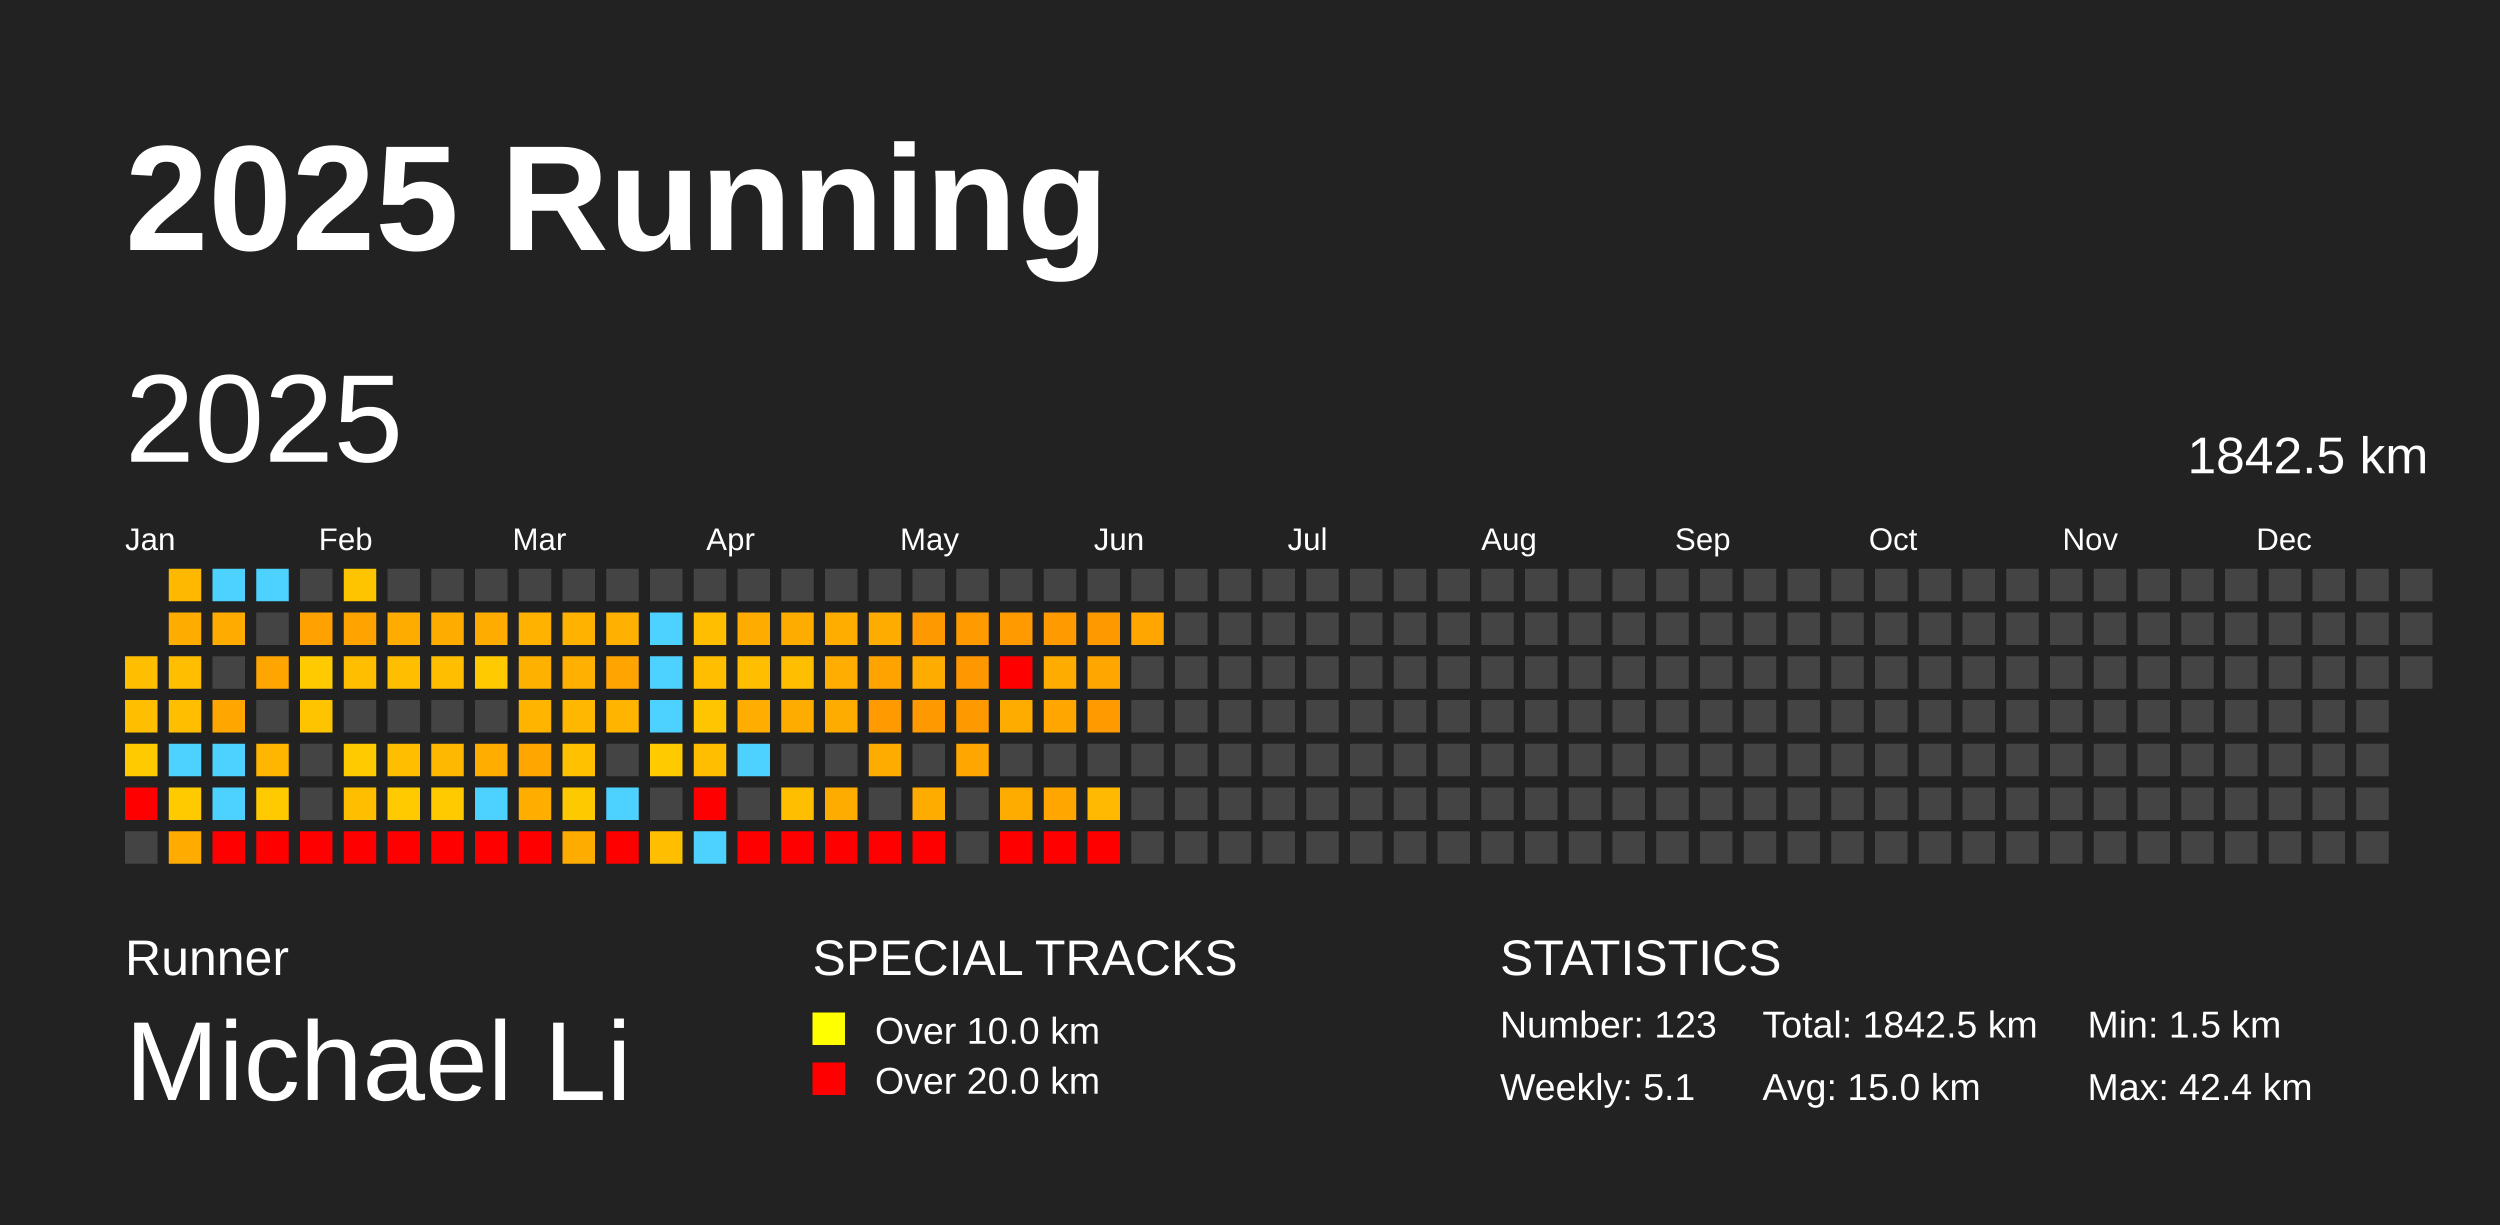
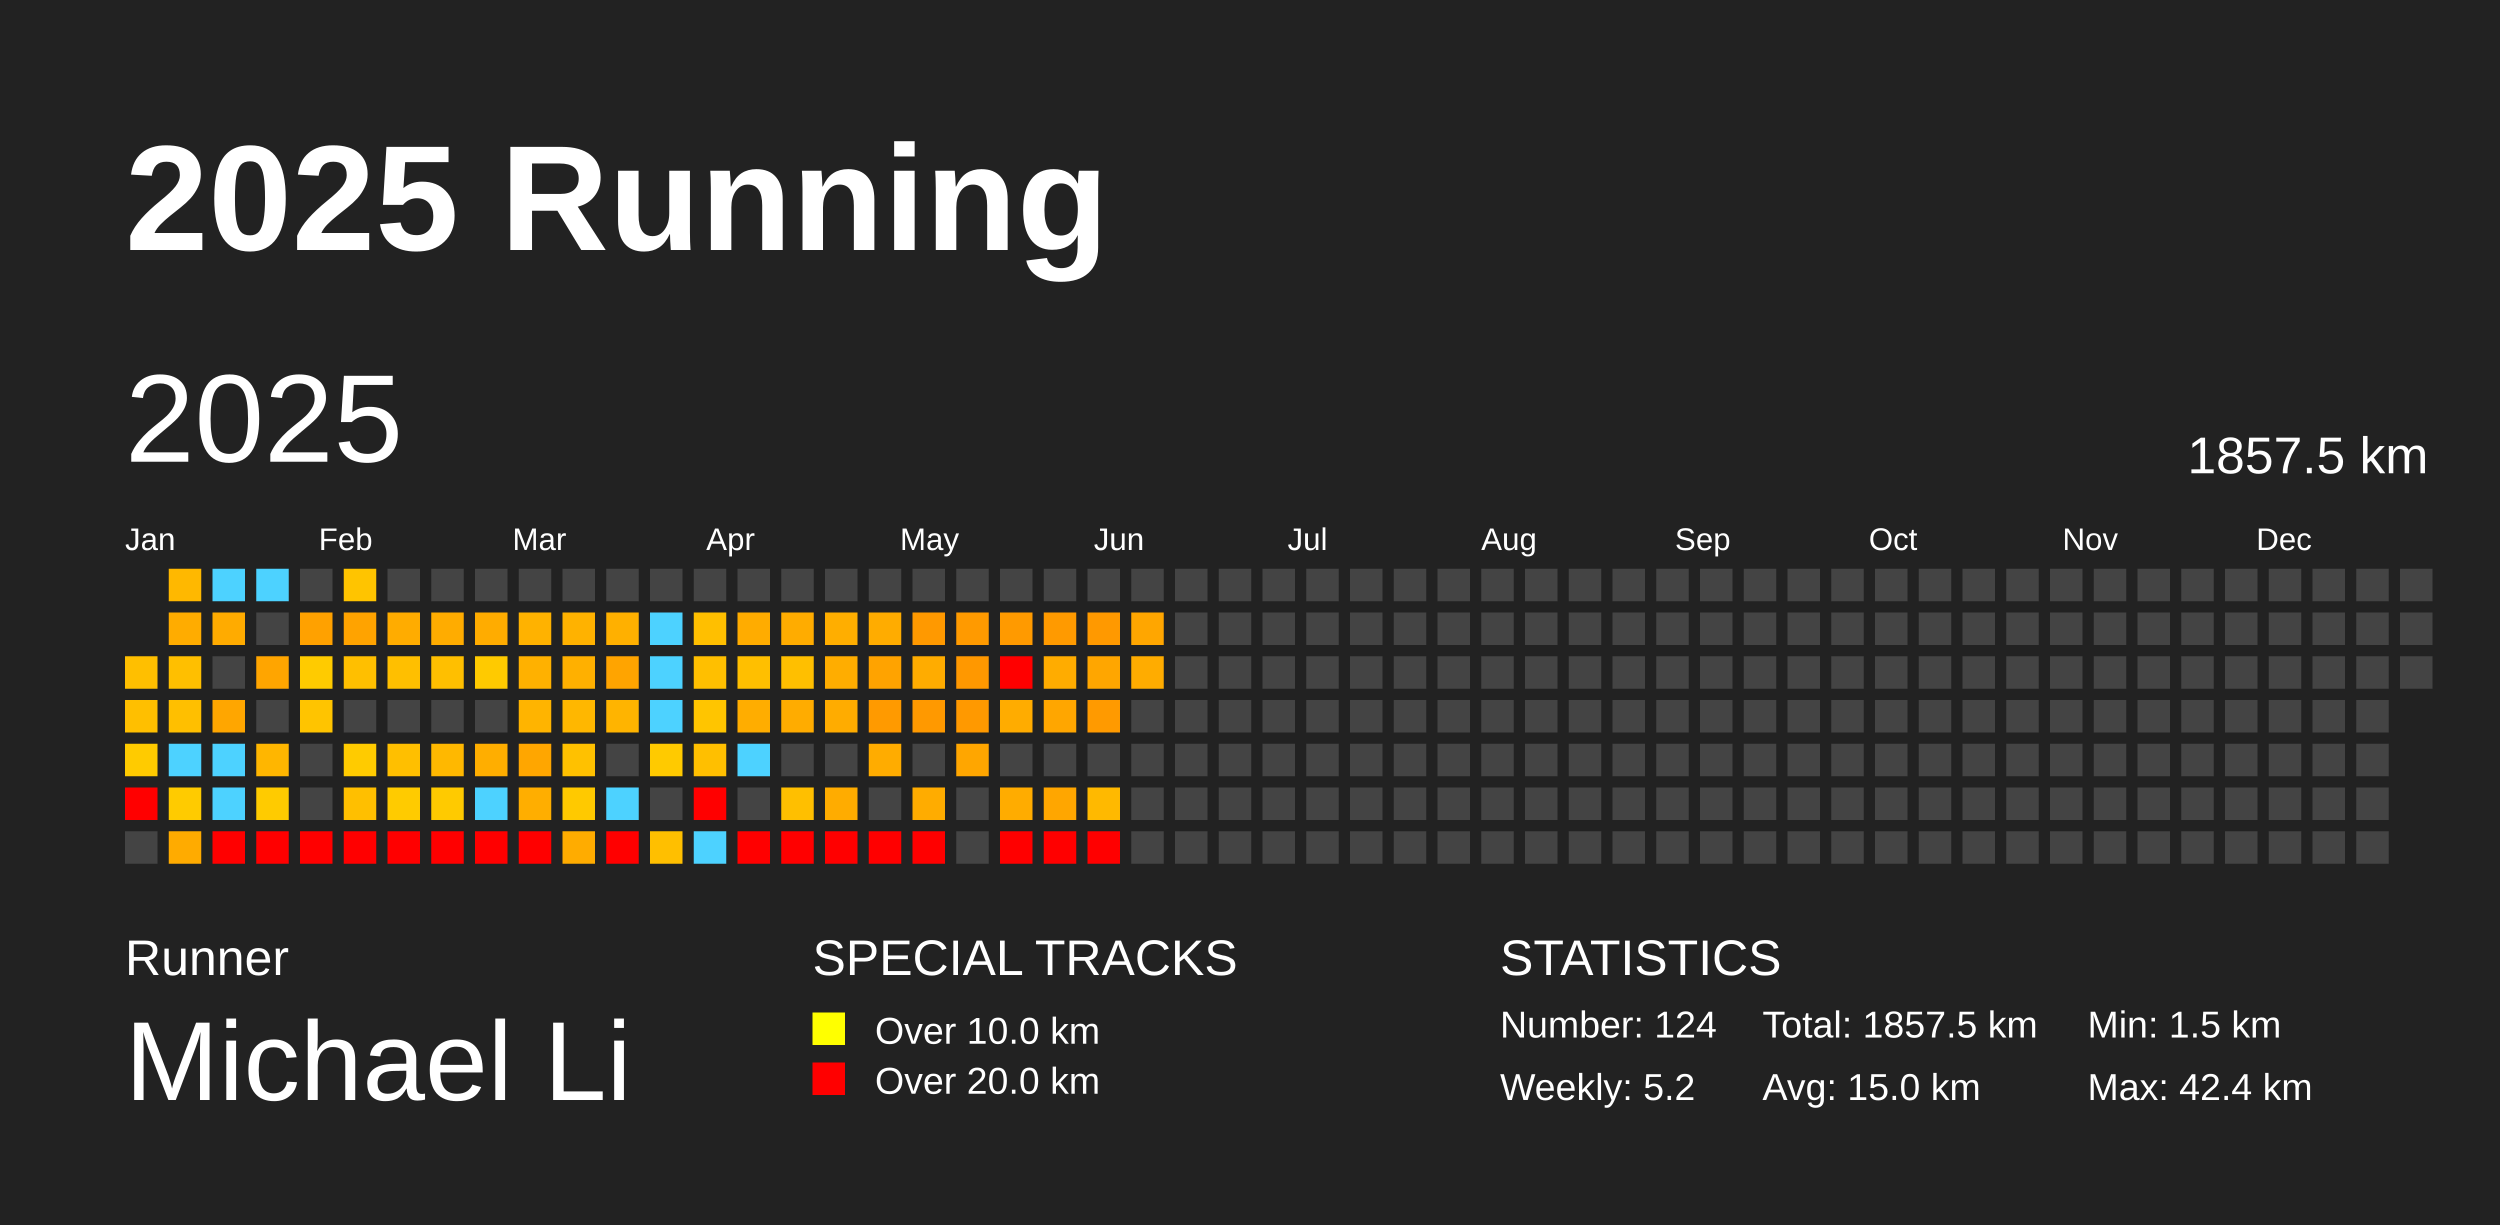
<svg xmlns="http://www.w3.org/2000/svg" baseProfile="full" height="98mm" version="1.1" viewBox="0,0,200,98" width="200mm">
  <defs />
  <rect fill="#222222" height="98" width="200" x="0" y="0" />
  <text fill="#FFFFFF" style="font-size:12px; font-family:Arial; font-weight:bold;" x="10" y="20">2025 Running</text>
  <text fill="#FFFFFF" style="font-size:4px; font-family:Arial" x="10" y="78">Runner</text>
  <text fill="#FFFFFF" style="font-size:9px; font-family:Arial" x="10" y="88">Michael Li</text>
  <text fill="#FFFFFF" style="font-size:4px; font-family:Arial" x="65" y="78">SPECIAL TRACKS</text>
  <rect fill="yellow" height="2.6" width="2.6" x="65" y="81" />
  <text fill="#FFFFFF" style="font-size:3px; font-family:Arial" x="70" y="83.5">Over 10.0 km</text>
  <rect fill="red" height="2.6" width="2.6" x="65" y="85" />
  <text fill="#FFFFFF" style="font-size:3px; font-family:Arial" x="70" y="87.5">Over 20.0 km</text>
  <text fill="#FFFFFF" style="font-size:4px; font-family:Arial" x="120" y="78">STATISTICS</text>
-   <text fill="#FFFFFF" style="font-size:3px; font-family:Arial" x="120" y="83">Number: 123</text>
-   <text fill="#FFFFFF" style="font-size:3px; font-family:Arial" x="120" y="88">Weekly: 5.1</text>
-   <text fill="#FFFFFF" style="font-size:3px; font-family:Arial" x="141" y="83">Total: 1842.5 km</text>
+   <text fill="#FFFFFF" style="font-size:3px; font-family:Arial" x="120" y="83">Number: 124</text>
+   <text fill="#FFFFFF" style="font-size:3px; font-family:Arial" x="120" y="88">Weekly: 5.2</text>
+   <text fill="#FFFFFF" style="font-size:3px; font-family:Arial" x="141" y="83">Total: 1857.5 km</text>
  <text fill="#FFFFFF" style="font-size:3px; font-family:Arial" x="141" y="88">Avg: 15.0 km</text>
  <text fill="#FFFFFF" style="font-size:3px; font-family:Arial" x="167" y="83">Min: 1.5 km</text>
  <text fill="#FFFFFF" style="font-size:3px; font-family:Arial" x="167" y="88">Max: 42.4 km</text>
  <text dominant-baseline="hanging" fill="#FFFFFF" style="font-size:10.0px; font-family:Arial;" x="10" y="30">2025</text>
-   <text dominant-baseline="hanging" fill="#FFFFFF" style="font-size:4.125px; font-family:Arial;" x="175" y="35">1842.5 km</text>
+   <text dominant-baseline="hanging" fill="#FFFFFF" style="font-size:4.125px; font-family:Arial;" x="175" y="35">1857.5 km</text>
  <text fill="#FFFFFF" style="font-size:2.5px; font-family:Arial" x="10.0" y="44">Jan</text>
  <text fill="#FFFFFF" style="font-size:2.5px; font-family:Arial" x="25.5" y="44">Feb</text>
  <text fill="#FFFFFF" style="font-size:2.5px; font-family:Arial" x="41.0" y="44">Mar</text>
  <text fill="#FFFFFF" style="font-size:2.5px; font-family:Arial" x="56.5" y="44">Apr</text>
  <text fill="#FFFFFF" style="font-size:2.5px; font-family:Arial" x="72.0" y="44">May</text>
  <text fill="#FFFFFF" style="font-size:2.5px; font-family:Arial" x="87.5" y="44">Jun</text>
  <text fill="#FFFFFF" style="font-size:2.5px; font-family:Arial" x="103.0" y="44">Jul</text>
  <text fill="#FFFFFF" style="font-size:2.5px; font-family:Arial" x="118.5" y="44">Aug</text>
  <text fill="#FFFFFF" style="font-size:2.5px; font-family:Arial" x="134.0" y="44">Sep</text>
  <text fill="#FFFFFF" style="font-size:2.5px; font-family:Arial" x="149.5" y="44">Oct</text>
  <text fill="#FFFFFF" style="font-size:2.5px; font-family:Arial" x="165.0" y="44">Nov</text>
  <text fill="#FFFFFF" style="font-size:2.5px; font-family:Arial" x="180.5" y="44">Dec</text>
  <rect fill="#ffbf00" height="2.6" width="2.6" x="10.0" y="52.5" />
  <rect fill="#ffbf00" height="2.6" width="2.6" x="10.0" y="56.0" />
  <rect fill="#ffcb00" height="2.6" width="2.6" x="10.0" y="59.5" />
  <rect fill="red" height="2.6" width="2.6" x="10.0" y="63.0" />
  <rect fill="#444444" height="2.6" width="2.6" x="10.0" y="66.5" />
  <rect fill="#ffb800" height="2.6" width="2.6" x="13.5" y="45.5" />
  <rect fill="#ffac00" height="2.6" width="2.6" x="13.5" y="49.0" />
  <rect fill="#ffbf00" height="2.6" width="2.6" x="13.5" y="52.5" />
  <rect fill="#ffbf00" height="2.6" width="2.6" x="13.5" y="56.0" />
  <rect fill="#4dd2ff" height="2.6" width="2.6" x="13.5" y="59.5" />
  <rect fill="#ffcb00" height="2.6" width="2.6" x="13.5" y="63.0" />
  <rect fill="#ffab00" height="2.6" width="2.6" x="13.5" y="66.5" />
  <rect fill="#4dd2ff" height="2.6" width="2.6" x="17.0" y="45.5" />
  <rect fill="#ffab00" height="2.6" width="2.6" x="17.0" y="49.0" />
  <rect fill="#444444" height="2.6" width="2.6" x="17.0" y="52.5" />
  <rect fill="#ffa600" height="2.6" width="2.6" x="17.0" y="56.0" />
  <rect fill="#4dd2ff" height="2.6" width="2.6" x="17.0" y="59.5" />
  <rect fill="#4dd2ff" height="2.6" width="2.6" x="17.0" y="63.0" />
  <rect fill="red" height="2.6" width="2.6" x="17.0" y="66.5" />
  <rect fill="#4dd2ff" height="2.6" width="2.6" x="20.5" y="45.5" />
  <rect fill="#444444" height="2.6" width="2.6" x="20.5" y="49.0" />
  <rect fill="#ffa500" height="2.6" width="2.6" x="20.5" y="52.5" />
  <rect fill="#444444" height="2.6" width="2.6" x="20.5" y="56.0" />
  <rect fill="#ffb600" height="2.6" width="2.6" x="20.5" y="59.5" />
  <rect fill="#ffcb00" height="2.6" width="2.6" x="20.5" y="63.0" />
  <rect fill="red" height="2.6" width="2.6" x="20.5" y="66.5" />
  <rect fill="#444444" height="2.6" width="2.6" x="24.0" y="45.5" />
  <rect fill="#ffa100" height="2.6" width="2.6" x="24.0" y="49.0" />
  <rect fill="#ffcb00" height="2.6" width="2.6" x="24.0" y="52.5" />
  <rect fill="#ffc400" height="2.6" width="2.6" x="24.0" y="56.0" />
  <rect fill="#444444" height="2.6" width="2.6" x="24.0" y="59.5" />
  <rect fill="#444444" height="2.6" width="2.6" x="24.0" y="63.0" />
  <rect fill="red" height="2.6" width="2.6" x="24.0" y="66.5" />
  <rect fill="#ffc400" height="2.6" width="2.6" x="27.5" y="45.5" />
  <rect fill="#ffa300" height="2.6" width="2.6" x="27.5" y="49.0" />
  <rect fill="#ffbf00" height="2.6" width="2.6" x="27.5" y="52.5" />
  <rect fill="#444444" height="2.6" width="2.6" x="27.5" y="56.0" />
  <rect fill="#ffcb00" height="2.6" width="2.6" x="27.5" y="59.5" />
  <rect fill="#ffbf00" height="2.6" width="2.6" x="27.5" y="63.0" />
  <rect fill="red" height="2.6" width="2.6" x="27.5" y="66.5" />
  <rect fill="#444444" height="2.6" width="2.6" x="31.0" y="45.5" />
  <rect fill="#ffac00" height="2.6" width="2.6" x="31.0" y="49.0" />
  <rect fill="#ffbf00" height="2.6" width="2.6" x="31.0" y="52.5" />
  <rect fill="#444444" height="2.6" width="2.6" x="31.0" y="56.0" />
  <rect fill="#ffbf00" height="2.6" width="2.6" x="31.0" y="59.5" />
  <rect fill="#ffcb00" height="2.6" width="2.6" x="31.0" y="63.0" />
  <rect fill="red" height="2.6" width="2.6" x="31.0" y="66.5" />
  <rect fill="#444444" height="2.6" width="2.6" x="34.5" y="45.5" />
  <rect fill="#ffac00" height="2.6" width="2.6" x="34.5" y="49.0" />
  <rect fill="#ffbf00" height="2.6" width="2.6" x="34.5" y="52.5" />
  <rect fill="#444444" height="2.6" width="2.6" x="34.5" y="56.0" />
  <rect fill="#ffb800" height="2.6" width="2.6" x="34.5" y="59.5" />
  <rect fill="#ffca00" height="2.6" width="2.6" x="34.5" y="63.0" />
  <rect fill="red" height="2.6" width="2.6" x="34.5" y="66.5" />
  <rect fill="#444444" height="2.6" width="2.6" x="38.0" y="45.5" />
  <rect fill="#ffac00" height="2.6" width="2.6" x="38.0" y="49.0" />
  <rect fill="#ffca00" height="2.6" width="2.6" x="38.0" y="52.5" />
  <rect fill="#444444" height="2.6" width="2.6" x="38.0" y="56.0" />
  <rect fill="#ffae00" height="2.6" width="2.6" x="38.0" y="59.5" />
  <rect fill="#4dd2ff" height="2.6" width="2.6" x="38.0" y="63.0" />
  <rect fill="red" height="2.6" width="2.6" x="38.0" y="66.5" />
  <rect fill="#444444" height="2.6" width="2.6" x="41.5" y="45.5" />
  <rect fill="#ffb200" height="2.6" width="2.6" x="41.5" y="49.0" />
  <rect fill="#ffb100" height="2.6" width="2.6" x="41.5" y="52.5" />
  <rect fill="#ffb400" height="2.6" width="2.6" x="41.5" y="56.0" />
  <rect fill="#ffa600" height="2.6" width="2.6" x="41.5" y="59.5" />
  <rect fill="#ffae00" height="2.6" width="2.6" x="41.5" y="63.0" />
  <rect fill="red" height="2.6" width="2.6" x="41.5" y="66.5" />
  <rect fill="#444444" height="2.6" width="2.6" x="45.0" y="45.5" />
  <rect fill="#ffb200" height="2.6" width="2.6" x="45.0" y="49.0" />
  <rect fill="#ffb000" height="2.6" width="2.6" x="45.0" y="52.5" />
  <rect fill="#ffb700" height="2.6" width="2.6" x="45.0" y="56.0" />
  <rect fill="#ffc100" height="2.6" width="2.6" x="45.0" y="59.5" />
  <rect fill="#ffc900" height="2.6" width="2.6" x="45.0" y="63.0" />
  <rect fill="#ffac00" height="2.6" width="2.6" x="45.0" y="66.5" />
  <rect fill="#444444" height="2.6" width="2.6" x="48.5" y="45.5" />
  <rect fill="#ffb000" height="2.6" width="2.6" x="48.5" y="49.0" />
  <rect fill="#ffa400" height="2.6" width="2.6" x="48.5" y="52.5" />
  <rect fill="#ffb400" height="2.6" width="2.6" x="48.5" y="56.0" />
  <rect fill="#444444" height="2.6" width="2.6" x="48.5" y="59.5" />
  <rect fill="#4dd2ff" height="2.6" width="2.6" x="48.5" y="63.0" />
  <rect fill="red" height="2.6" width="2.6" x="48.5" y="66.5" />
  <rect fill="#444444" height="2.6" width="2.6" x="52.0" y="45.5" />
  <rect fill="#4dd2ff" height="2.6" width="2.6" x="52.0" y="49.0" />
  <rect fill="#4dd2ff" height="2.6" width="2.6" x="52.0" y="52.5" />
  <rect fill="#4dd2ff" height="2.6" width="2.6" x="52.0" y="56.0" />
  <rect fill="#ffca00" height="2.6" width="2.6" x="52.0" y="59.5" />
  <rect fill="#444444" height="2.6" width="2.6" x="52.0" y="63.0" />
  <rect fill="#ffbf00" height="2.6" width="2.6" x="52.0" y="66.5" />
  <rect fill="#444444" height="2.6" width="2.6" x="55.5" y="45.5" />
  <rect fill="#ffbf00" height="2.6" width="2.6" x="55.5" y="49.0" />
  <rect fill="#ffbf00" height="2.6" width="2.6" x="55.5" y="52.5" />
  <rect fill="#ffc500" height="2.6" width="2.6" x="55.5" y="56.0" />
  <rect fill="#ffbf00" height="2.6" width="2.6" x="55.5" y="59.5" />
  <rect fill="red" height="2.6" width="2.6" x="55.5" y="63.0" />
  <rect fill="#4dd2ff" height="2.6" width="2.6" x="55.5" y="66.5" />
  <rect fill="#444444" height="2.6" width="2.6" x="59.0" y="45.5" />
  <rect fill="#ffac00" height="2.6" width="2.6" x="59.0" y="49.0" />
  <rect fill="#ffbf00" height="2.6" width="2.6" x="59.0" y="52.5" />
  <rect fill="#ffad00" height="2.6" width="2.6" x="59.0" y="56.0" />
  <rect fill="#4dd2ff" height="2.6" width="2.6" x="59.0" y="59.5" />
  <rect fill="#444444" height="2.6" width="2.6" x="59.0" y="63.0" />
  <rect fill="red" height="2.6" width="2.6" x="59.0" y="66.5" />
  <rect fill="#444444" height="2.6" width="2.6" x="62.5" y="45.5" />
  <rect fill="#ffac00" height="2.6" width="2.6" x="62.5" y="49.0" />
  <rect fill="#ffbf00" height="2.6" width="2.6" x="62.5" y="52.5" />
  <rect fill="#ffac00" height="2.6" width="2.6" x="62.5" y="56.0" />
  <rect fill="#444444" height="2.6" width="2.6" x="62.5" y="59.5" />
  <rect fill="#ffbf00" height="2.6" width="2.6" x="62.5" y="63.0" />
  <rect fill="red" height="2.6" width="2.6" x="62.5" y="66.5" />
  <rect fill="#444444" height="2.6" width="2.6" x="66.0" y="45.5" />
  <rect fill="#ffae00" height="2.6" width="2.6" x="66.0" y="49.0" />
  <rect fill="#ffad00" height="2.6" width="2.6" x="66.0" y="52.5" />
  <rect fill="#ffac00" height="2.6" width="2.6" x="66.0" y="56.0" />
  <rect fill="#444444" height="2.6" width="2.6" x="66.0" y="59.5" />
  <rect fill="#ffac00" height="2.6" width="2.6" x="66.0" y="63.0" />
  <rect fill="red" height="2.6" width="2.6" x="66.0" y="66.5" />
  <rect fill="#444444" height="2.6" width="2.6" x="69.5" y="45.5" />
  <rect fill="#ffac00" height="2.6" width="2.6" x="69.5" y="49.0" />
  <rect fill="#ffa300" height="2.6" width="2.6" x="69.5" y="52.5" />
  <rect fill="#ff9a00" height="2.6" width="2.6" x="69.5" y="56.0" />
  <rect fill="#ffac00" height="2.6" width="2.6" x="69.5" y="59.5" />
  <rect fill="#444444" height="2.6" width="2.6" x="69.5" y="63.0" />
  <rect fill="red" height="2.6" width="2.6" x="69.5" y="66.5" />
  <rect fill="#444444" height="2.6" width="2.6" x="73.0" y="45.5" />
  <rect fill="#ff9900" height="2.6" width="2.6" x="73.0" y="49.0" />
  <rect fill="#ffac00" height="2.6" width="2.6" x="73.0" y="52.5" />
  <rect fill="#ff9900" height="2.6" width="2.6" x="73.0" y="56.0" />
  <rect fill="#444444" height="2.6" width="2.6" x="73.0" y="59.5" />
  <rect fill="#ffac00" height="2.6" width="2.6" x="73.0" y="63.0" />
  <rect fill="red" height="2.6" width="2.6" x="73.0" y="66.5" />
  <rect fill="#444444" height="2.6" width="2.6" x="76.5" y="45.5" />
  <rect fill="#ff9a00" height="2.6" width="2.6" x="76.5" y="49.0" />
  <rect fill="#ff9800" height="2.6" width="2.6" x="76.5" y="52.5" />
  <rect fill="#ff9900" height="2.6" width="2.6" x="76.5" y="56.0" />
  <rect fill="#ffa600" height="2.6" width="2.6" x="76.5" y="59.5" />
  <rect fill="#444444" height="2.6" width="2.6" x="76.5" y="63.0" />
  <rect fill="#444444" height="2.6" width="2.6" x="76.5" y="66.5" />
  <rect fill="#444444" height="2.6" width="2.6" x="80.0" y="45.5" />
  <rect fill="#ff9a00" height="2.6" width="2.6" x="80.0" y="49.0" />
  <rect fill="red" height="2.6" width="2.6" x="80.0" y="52.5" />
  <rect fill="#ffac00" height="2.6" width="2.6" x="80.0" y="56.0" />
  <rect fill="#444444" height="2.6" width="2.6" x="80.0" y="59.5" />
  <rect fill="#ffac00" height="2.6" width="2.6" x="80.0" y="63.0" />
  <rect fill="red" height="2.6" width="2.6" x="80.0" y="66.5" />
  <rect fill="#444444" height="2.6" width="2.6" x="83.5" y="45.5" />
  <rect fill="#ff9a00" height="2.6" width="2.6" x="83.5" y="49.0" />
  <rect fill="#ffac00" height="2.6" width="2.6" x="83.5" y="52.5" />
  <rect fill="#ffa600" height="2.6" width="2.6" x="83.5" y="56.0" />
  <rect fill="#444444" height="2.6" width="2.6" x="83.5" y="59.5" />
  <rect fill="#ffa600" height="2.6" width="2.6" x="83.5" y="63.0" />
  <rect fill="red" height="2.6" width="2.6" x="83.5" y="66.5" />
  <rect fill="#444444" height="2.6" width="2.6" x="87.0" y="45.5" />
  <rect fill="#ff9900" height="2.6" width="2.6" x="87.0" y="49.0" />
  <rect fill="#ffa600" height="2.6" width="2.6" x="87.0" y="52.5" />
  <rect fill="#ff9a00" height="2.6" width="2.6" x="87.0" y="56.0" />
  <rect fill="#444444" height="2.6" width="2.6" x="87.0" y="59.5" />
  <rect fill="#ffb900" height="2.6" width="2.6" x="87.0" y="63.0" />
  <rect fill="red" height="2.6" width="2.6" x="87.0" y="66.5" />
  <rect fill="#444444" height="2.6" width="2.6" x="90.5" y="45.5" />
  <rect fill="#ffa600" height="2.6" width="2.6" x="90.5" y="49.0" />
-   <rect fill="#444444" height="2.6" width="2.6" x="90.5" y="52.5" />
+   <rect fill="#ffac00" height="2.6" width="2.6" x="90.5" y="52.5" />
  <rect fill="#444444" height="2.6" width="2.6" x="90.5" y="56.0" />
  <rect fill="#444444" height="2.6" width="2.6" x="90.5" y="59.5" />
  <rect fill="#444444" height="2.6" width="2.6" x="90.5" y="63.0" />
  <rect fill="#444444" height="2.6" width="2.6" x="90.5" y="66.5" />
  <rect fill="#444444" height="2.6" width="2.6" x="94.0" y="45.5" />
  <rect fill="#444444" height="2.6" width="2.6" x="94.0" y="49.0" />
  <rect fill="#444444" height="2.6" width="2.6" x="94.0" y="52.5" />
  <rect fill="#444444" height="2.6" width="2.6" x="94.0" y="56.0" />
  <rect fill="#444444" height="2.6" width="2.6" x="94.0" y="59.5" />
  <rect fill="#444444" height="2.6" width="2.6" x="94.0" y="63.0" />
  <rect fill="#444444" height="2.6" width="2.6" x="94.0" y="66.5" />
  <rect fill="#444444" height="2.6" width="2.6" x="97.5" y="45.5" />
  <rect fill="#444444" height="2.6" width="2.6" x="97.5" y="49.0" />
  <rect fill="#444444" height="2.6" width="2.6" x="97.5" y="52.5" />
  <rect fill="#444444" height="2.6" width="2.6" x="97.5" y="56.0" />
  <rect fill="#444444" height="2.6" width="2.6" x="97.5" y="59.5" />
  <rect fill="#444444" height="2.6" width="2.6" x="97.5" y="63.0" />
  <rect fill="#444444" height="2.6" width="2.6" x="97.5" y="66.5" />
  <rect fill="#444444" height="2.6" width="2.6" x="101.0" y="45.5" />
  <rect fill="#444444" height="2.6" width="2.6" x="101.0" y="49.0" />
  <rect fill="#444444" height="2.6" width="2.6" x="101.0" y="52.5" />
  <rect fill="#444444" height="2.6" width="2.6" x="101.0" y="56.0" />
  <rect fill="#444444" height="2.6" width="2.6" x="101.0" y="59.5" />
  <rect fill="#444444" height="2.6" width="2.6" x="101.0" y="63.0" />
  <rect fill="#444444" height="2.6" width="2.6" x="101.0" y="66.5" />
  <rect fill="#444444" height="2.6" width="2.6" x="104.5" y="45.5" />
  <rect fill="#444444" height="2.6" width="2.6" x="104.5" y="49.0" />
  <rect fill="#444444" height="2.6" width="2.6" x="104.5" y="52.5" />
  <rect fill="#444444" height="2.6" width="2.6" x="104.5" y="56.0" />
  <rect fill="#444444" height="2.6" width="2.6" x="104.5" y="59.5" />
  <rect fill="#444444" height="2.6" width="2.6" x="104.5" y="63.0" />
  <rect fill="#444444" height="2.6" width="2.6" x="104.5" y="66.5" />
  <rect fill="#444444" height="2.6" width="2.6" x="108.0" y="45.5" />
  <rect fill="#444444" height="2.6" width="2.6" x="108.0" y="49.0" />
  <rect fill="#444444" height="2.6" width="2.6" x="108.0" y="52.5" />
  <rect fill="#444444" height="2.6" width="2.6" x="108.0" y="56.0" />
  <rect fill="#444444" height="2.6" width="2.6" x="108.0" y="59.5" />
  <rect fill="#444444" height="2.6" width="2.6" x="108.0" y="63.0" />
  <rect fill="#444444" height="2.6" width="2.6" x="108.0" y="66.5" />
  <rect fill="#444444" height="2.6" width="2.6" x="111.5" y="45.5" />
  <rect fill="#444444" height="2.6" width="2.6" x="111.5" y="49.0" />
  <rect fill="#444444" height="2.6" width="2.6" x="111.5" y="52.5" />
  <rect fill="#444444" height="2.6" width="2.6" x="111.5" y="56.0" />
  <rect fill="#444444" height="2.6" width="2.6" x="111.5" y="59.5" />
  <rect fill="#444444" height="2.6" width="2.6" x="111.5" y="63.0" />
  <rect fill="#444444" height="2.6" width="2.6" x="111.5" y="66.5" />
  <rect fill="#444444" height="2.6" width="2.6" x="115.0" y="45.5" />
  <rect fill="#444444" height="2.6" width="2.6" x="115.0" y="49.0" />
  <rect fill="#444444" height="2.6" width="2.6" x="115.0" y="52.5" />
  <rect fill="#444444" height="2.6" width="2.6" x="115.0" y="56.0" />
  <rect fill="#444444" height="2.6" width="2.6" x="115.0" y="59.5" />
  <rect fill="#444444" height="2.6" width="2.6" x="115.0" y="63.0" />
  <rect fill="#444444" height="2.6" width="2.6" x="115.0" y="66.5" />
  <rect fill="#444444" height="2.6" width="2.6" x="118.5" y="45.5" />
  <rect fill="#444444" height="2.6" width="2.6" x="118.5" y="49.0" />
  <rect fill="#444444" height="2.6" width="2.6" x="118.5" y="52.5" />
  <rect fill="#444444" height="2.6" width="2.6" x="118.5" y="56.0" />
  <rect fill="#444444" height="2.6" width="2.6" x="118.5" y="59.5" />
  <rect fill="#444444" height="2.6" width="2.6" x="118.5" y="63.0" />
  <rect fill="#444444" height="2.6" width="2.6" x="118.5" y="66.5" />
  <rect fill="#444444" height="2.6" width="2.6" x="122.0" y="45.5" />
  <rect fill="#444444" height="2.6" width="2.6" x="122.0" y="49.0" />
  <rect fill="#444444" height="2.6" width="2.6" x="122.0" y="52.5" />
  <rect fill="#444444" height="2.6" width="2.6" x="122.0" y="56.0" />
  <rect fill="#444444" height="2.6" width="2.6" x="122.0" y="59.5" />
  <rect fill="#444444" height="2.6" width="2.6" x="122.0" y="63.0" />
  <rect fill="#444444" height="2.6" width="2.6" x="122.0" y="66.5" />
  <rect fill="#444444" height="2.6" width="2.6" x="125.5" y="45.5" />
  <rect fill="#444444" height="2.6" width="2.6" x="125.5" y="49.0" />
  <rect fill="#444444" height="2.6" width="2.6" x="125.5" y="52.5" />
  <rect fill="#444444" height="2.6" width="2.6" x="125.5" y="56.0" />
  <rect fill="#444444" height="2.6" width="2.6" x="125.5" y="59.5" />
  <rect fill="#444444" height="2.6" width="2.6" x="125.5" y="63.0" />
  <rect fill="#444444" height="2.6" width="2.6" x="125.5" y="66.5" />
  <rect fill="#444444" height="2.6" width="2.6" x="129.0" y="45.5" />
  <rect fill="#444444" height="2.6" width="2.6" x="129.0" y="49.0" />
  <rect fill="#444444" height="2.6" width="2.6" x="129.0" y="52.5" />
  <rect fill="#444444" height="2.6" width="2.6" x="129.0" y="56.0" />
  <rect fill="#444444" height="2.6" width="2.6" x="129.0" y="59.5" />
  <rect fill="#444444" height="2.6" width="2.6" x="129.0" y="63.0" />
  <rect fill="#444444" height="2.6" width="2.6" x="129.0" y="66.5" />
  <rect fill="#444444" height="2.6" width="2.6" x="132.5" y="45.5" />
  <rect fill="#444444" height="2.6" width="2.6" x="132.5" y="49.0" />
  <rect fill="#444444" height="2.6" width="2.6" x="132.5" y="52.5" />
  <rect fill="#444444" height="2.6" width="2.6" x="132.5" y="56.0" />
  <rect fill="#444444" height="2.6" width="2.6" x="132.5" y="59.5" />
  <rect fill="#444444" height="2.6" width="2.6" x="132.5" y="63.0" />
  <rect fill="#444444" height="2.6" width="2.6" x="132.5" y="66.5" />
  <rect fill="#444444" height="2.6" width="2.6" x="136.0" y="45.5" />
  <rect fill="#444444" height="2.6" width="2.6" x="136.0" y="49.0" />
  <rect fill="#444444" height="2.6" width="2.6" x="136.0" y="52.5" />
  <rect fill="#444444" height="2.6" width="2.6" x="136.0" y="56.0" />
  <rect fill="#444444" height="2.6" width="2.6" x="136.0" y="59.5" />
  <rect fill="#444444" height="2.6" width="2.6" x="136.0" y="63.0" />
  <rect fill="#444444" height="2.6" width="2.6" x="136.0" y="66.5" />
  <rect fill="#444444" height="2.6" width="2.6" x="139.5" y="45.5" />
  <rect fill="#444444" height="2.6" width="2.6" x="139.5" y="49.0" />
  <rect fill="#444444" height="2.6" width="2.6" x="139.5" y="52.5" />
  <rect fill="#444444" height="2.6" width="2.6" x="139.5" y="56.0" />
  <rect fill="#444444" height="2.6" width="2.6" x="139.5" y="59.5" />
  <rect fill="#444444" height="2.6" width="2.6" x="139.5" y="63.0" />
  <rect fill="#444444" height="2.6" width="2.6" x="139.5" y="66.5" />
  <rect fill="#444444" height="2.6" width="2.6" x="143.0" y="45.5" />
  <rect fill="#444444" height="2.6" width="2.6" x="143.0" y="49.0" />
  <rect fill="#444444" height="2.6" width="2.6" x="143.0" y="52.5" />
  <rect fill="#444444" height="2.6" width="2.6" x="143.0" y="56.0" />
  <rect fill="#444444" height="2.6" width="2.6" x="143.0" y="59.5" />
  <rect fill="#444444" height="2.6" width="2.6" x="143.0" y="63.0" />
  <rect fill="#444444" height="2.6" width="2.6" x="143.0" y="66.5" />
  <rect fill="#444444" height="2.6" width="2.6" x="146.5" y="45.5" />
  <rect fill="#444444" height="2.6" width="2.6" x="146.5" y="49.0" />
  <rect fill="#444444" height="2.6" width="2.6" x="146.5" y="52.5" />
  <rect fill="#444444" height="2.6" width="2.6" x="146.5" y="56.0" />
  <rect fill="#444444" height="2.6" width="2.6" x="146.5" y="59.5" />
  <rect fill="#444444" height="2.6" width="2.6" x="146.5" y="63.0" />
  <rect fill="#444444" height="2.6" width="2.6" x="146.5" y="66.5" />
  <rect fill="#444444" height="2.6" width="2.6" x="150.0" y="45.5" />
  <rect fill="#444444" height="2.6" width="2.6" x="150.0" y="49.0" />
  <rect fill="#444444" height="2.6" width="2.6" x="150.0" y="52.5" />
  <rect fill="#444444" height="2.6" width="2.6" x="150.0" y="56.0" />
  <rect fill="#444444" height="2.6" width="2.6" x="150.0" y="59.5" />
  <rect fill="#444444" height="2.6" width="2.6" x="150.0" y="63.0" />
  <rect fill="#444444" height="2.6" width="2.6" x="150.0" y="66.5" />
  <rect fill="#444444" height="2.6" width="2.6" x="153.5" y="45.5" />
  <rect fill="#444444" height="2.6" width="2.6" x="153.5" y="49.0" />
  <rect fill="#444444" height="2.6" width="2.6" x="153.5" y="52.5" />
  <rect fill="#444444" height="2.6" width="2.6" x="153.5" y="56.0" />
  <rect fill="#444444" height="2.6" width="2.6" x="153.5" y="59.5" />
  <rect fill="#444444" height="2.6" width="2.6" x="153.5" y="63.0" />
  <rect fill="#444444" height="2.6" width="2.6" x="153.5" y="66.5" />
  <rect fill="#444444" height="2.6" width="2.6" x="157.0" y="45.5" />
  <rect fill="#444444" height="2.6" width="2.6" x="157.0" y="49.0" />
  <rect fill="#444444" height="2.6" width="2.6" x="157.0" y="52.5" />
  <rect fill="#444444" height="2.6" width="2.6" x="157.0" y="56.0" />
  <rect fill="#444444" height="2.6" width="2.6" x="157.0" y="59.5" />
  <rect fill="#444444" height="2.6" width="2.6" x="157.0" y="63.0" />
  <rect fill="#444444" height="2.6" width="2.6" x="157.0" y="66.5" />
  <rect fill="#444444" height="2.6" width="2.6" x="160.5" y="45.5" />
  <rect fill="#444444" height="2.6" width="2.6" x="160.5" y="49.0" />
  <rect fill="#444444" height="2.6" width="2.6" x="160.5" y="52.5" />
  <rect fill="#444444" height="2.6" width="2.6" x="160.5" y="56.0" />
  <rect fill="#444444" height="2.6" width="2.6" x="160.5" y="59.5" />
  <rect fill="#444444" height="2.6" width="2.6" x="160.5" y="63.0" />
  <rect fill="#444444" height="2.6" width="2.6" x="160.5" y="66.5" />
  <rect fill="#444444" height="2.6" width="2.6" x="164.0" y="45.5" />
  <rect fill="#444444" height="2.6" width="2.6" x="164.0" y="49.0" />
  <rect fill="#444444" height="2.6" width="2.6" x="164.0" y="52.5" />
  <rect fill="#444444" height="2.6" width="2.6" x="164.0" y="56.0" />
  <rect fill="#444444" height="2.6" width="2.6" x="164.0" y="59.5" />
  <rect fill="#444444" height="2.6" width="2.6" x="164.0" y="63.0" />
  <rect fill="#444444" height="2.6" width="2.6" x="164.0" y="66.5" />
  <rect fill="#444444" height="2.6" width="2.6" x="167.5" y="45.5" />
  <rect fill="#444444" height="2.6" width="2.6" x="167.5" y="49.0" />
  <rect fill="#444444" height="2.6" width="2.6" x="167.5" y="52.5" />
  <rect fill="#444444" height="2.6" width="2.6" x="167.5" y="56.0" />
  <rect fill="#444444" height="2.6" width="2.6" x="167.5" y="59.5" />
  <rect fill="#444444" height="2.6" width="2.6" x="167.5" y="63.0" />
  <rect fill="#444444" height="2.6" width="2.6" x="167.5" y="66.5" />
  <rect fill="#444444" height="2.6" width="2.6" x="171.0" y="45.5" />
  <rect fill="#444444" height="2.6" width="2.6" x="171.0" y="49.0" />
  <rect fill="#444444" height="2.6" width="2.6" x="171.0" y="52.5" />
  <rect fill="#444444" height="2.6" width="2.6" x="171.0" y="56.0" />
  <rect fill="#444444" height="2.6" width="2.6" x="171.0" y="59.5" />
  <rect fill="#444444" height="2.6" width="2.6" x="171.0" y="63.0" />
  <rect fill="#444444" height="2.6" width="2.6" x="171.0" y="66.5" />
  <rect fill="#444444" height="2.6" width="2.6" x="174.5" y="45.5" />
  <rect fill="#444444" height="2.6" width="2.6" x="174.5" y="49.0" />
  <rect fill="#444444" height="2.6" width="2.6" x="174.5" y="52.5" />
  <rect fill="#444444" height="2.6" width="2.6" x="174.5" y="56.0" />
  <rect fill="#444444" height="2.6" width="2.6" x="174.5" y="59.5" />
  <rect fill="#444444" height="2.6" width="2.6" x="174.5" y="63.0" />
  <rect fill="#444444" height="2.6" width="2.6" x="174.5" y="66.5" />
  <rect fill="#444444" height="2.6" width="2.6" x="178.0" y="45.5" />
  <rect fill="#444444" height="2.6" width="2.6" x="178.0" y="49.0" />
  <rect fill="#444444" height="2.6" width="2.6" x="178.0" y="52.5" />
  <rect fill="#444444" height="2.6" width="2.6" x="178.0" y="56.0" />
  <rect fill="#444444" height="2.6" width="2.6" x="178.0" y="59.5" />
  <rect fill="#444444" height="2.6" width="2.6" x="178.0" y="63.0" />
  <rect fill="#444444" height="2.6" width="2.6" x="178.0" y="66.5" />
  <rect fill="#444444" height="2.6" width="2.6" x="181.5" y="45.5" />
  <rect fill="#444444" height="2.6" width="2.6" x="181.5" y="49.0" />
  <rect fill="#444444" height="2.6" width="2.6" x="181.5" y="52.5" />
  <rect fill="#444444" height="2.6" width="2.6" x="181.5" y="56.0" />
  <rect fill="#444444" height="2.6" width="2.6" x="181.5" y="59.5" />
  <rect fill="#444444" height="2.6" width="2.6" x="181.5" y="63.0" />
  <rect fill="#444444" height="2.6" width="2.6" x="181.5" y="66.5" />
  <rect fill="#444444" height="2.6" width="2.6" x="185.0" y="45.5" />
  <rect fill="#444444" height="2.6" width="2.6" x="185.0" y="49.0" />
  <rect fill="#444444" height="2.6" width="2.6" x="185.0" y="52.5" />
  <rect fill="#444444" height="2.6" width="2.6" x="185.0" y="56.0" />
  <rect fill="#444444" height="2.6" width="2.6" x="185.0" y="59.5" />
  <rect fill="#444444" height="2.6" width="2.6" x="185.0" y="63.0" />
  <rect fill="#444444" height="2.6" width="2.6" x="185.0" y="66.5" />
  <rect fill="#444444" height="2.6" width="2.6" x="188.5" y="45.5" />
  <rect fill="#444444" height="2.6" width="2.6" x="188.5" y="49.0" />
  <rect fill="#444444" height="2.6" width="2.6" x="188.5" y="52.5" />
  <rect fill="#444444" height="2.6" width="2.6" x="188.5" y="56.0" />
  <rect fill="#444444" height="2.6" width="2.6" x="188.5" y="59.5" />
  <rect fill="#444444" height="2.6" width="2.6" x="188.5" y="63.0" />
  <rect fill="#444444" height="2.6" width="2.6" x="188.5" y="66.5" />
  <rect fill="#444444" height="2.6" width="2.6" x="192.0" y="45.5" />
  <rect fill="#444444" height="2.6" width="2.6" x="192.0" y="49.0" />
  <rect fill="#444444" height="2.6" width="2.6" x="192.0" y="52.5" />
</svg>
